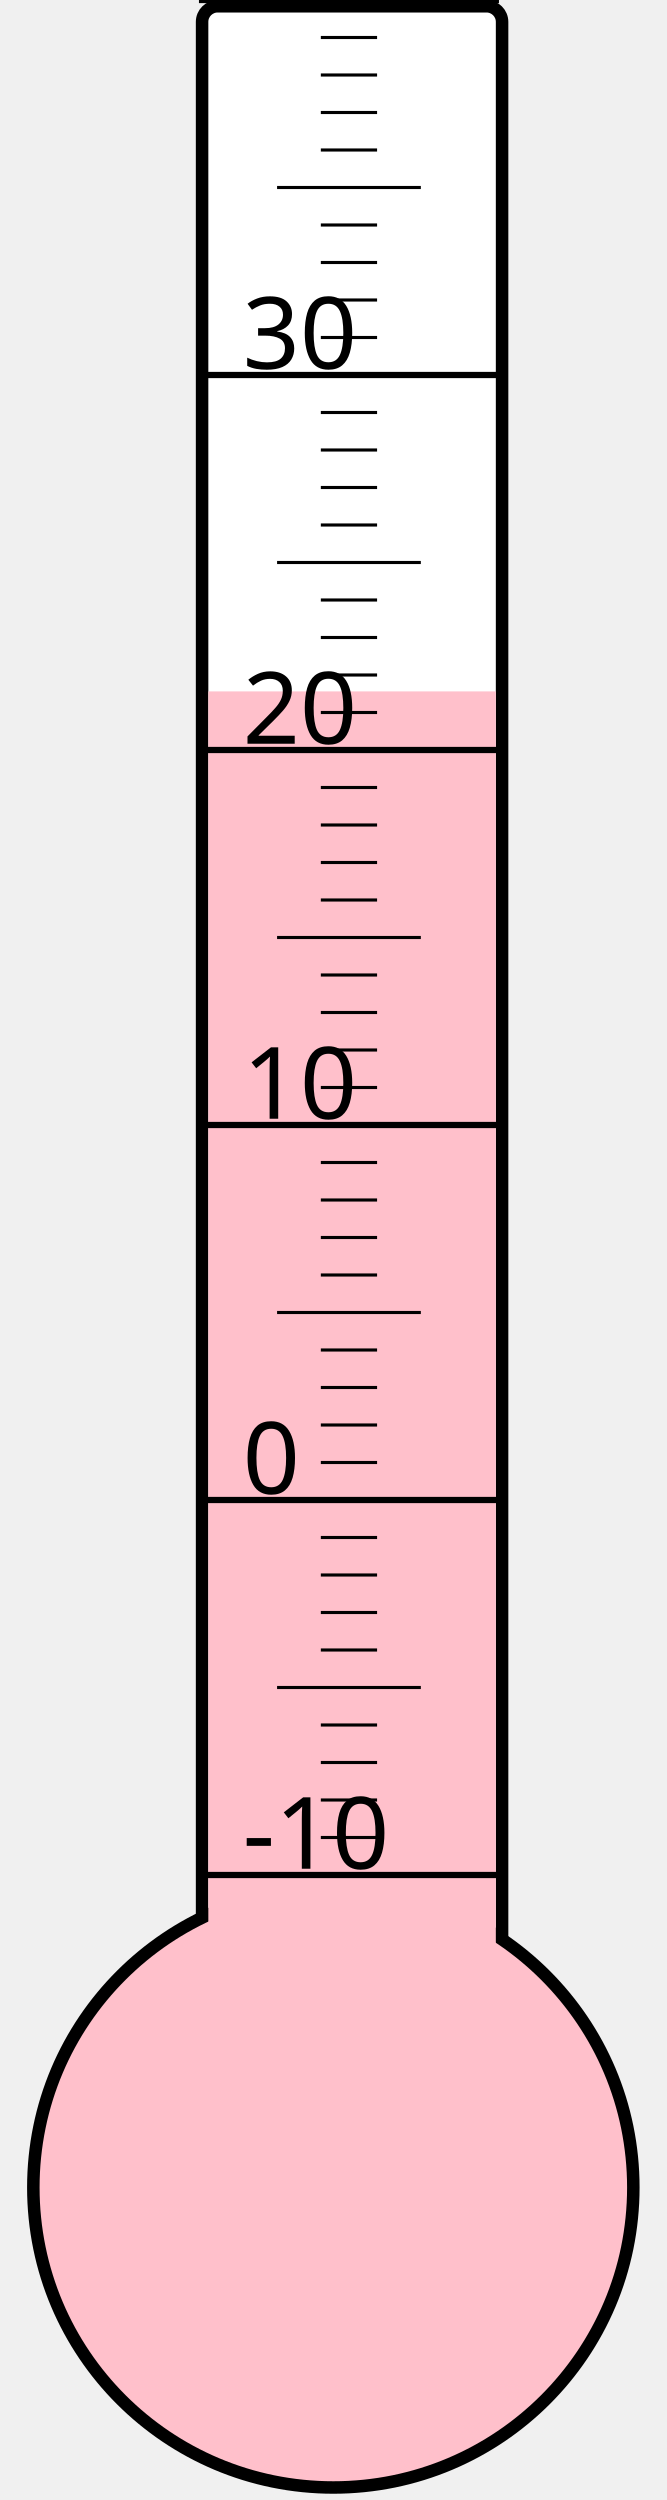
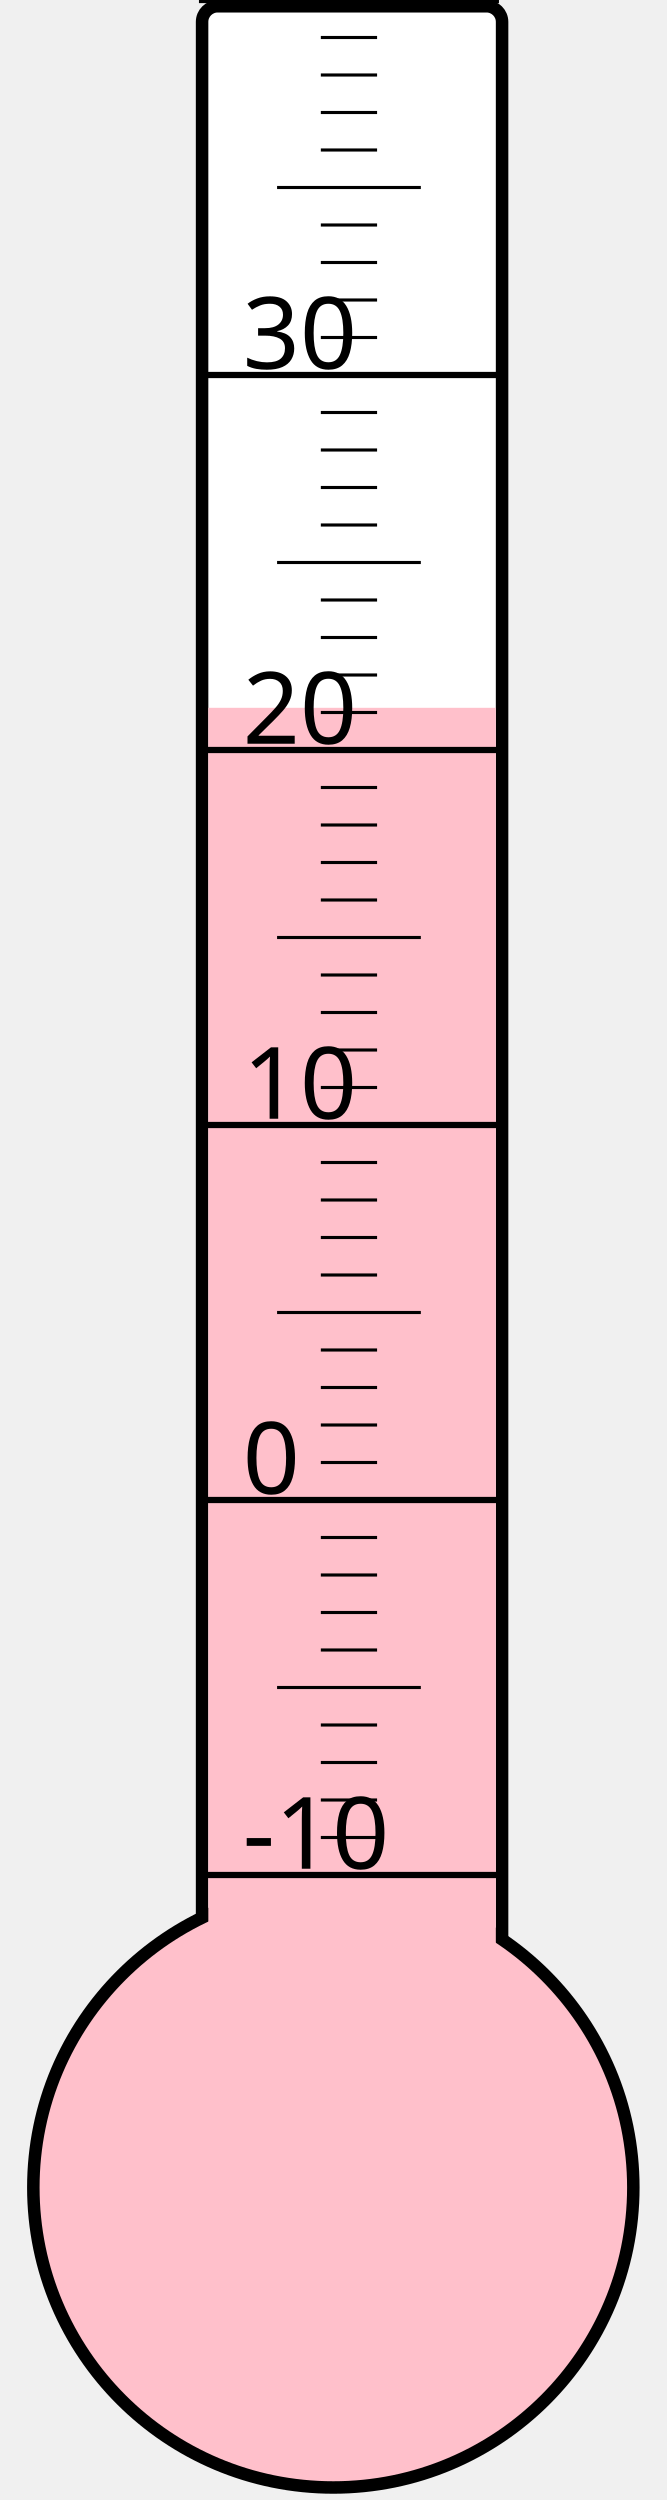
<svg xmlns="http://www.w3.org/2000/svg" width="40px" height="150px" viewBox="0 0 200 800">
  <rect width="200" height="800" x="0" y="0" style="fill: #ffffeb; fill-opacity: 0;" />
  <rect width="96" height="680" x="58" y="2" rx="5" ry="5" style="fill: white; fill-opacity: 1; stroke: black; stroke-width: 4;" />
  <circle cx="100" cy="700" r="96" style="fill: pink; stroke: black; stroke-width: 4;" />
-   <rect width="92" height="478.75" x="60" y="221.25" style="fill: pink; fill-opacity: 1; stroke-width: 0;" />
+   <rect width="92" height="473.5" x="60" y="226.5" style="fill: pink; fill-opacity: 1; stroke-width: 0;" />
  <text x="71" y="598" style="font-family: sans-serif; font-size: 24pt;">-10</text>
  <text x="71" y="478" style="font-family: sans-serif; font-size: 24pt;">0</text>
  <text x="71" y="358" style="font-family: sans-serif; font-size: 24pt;">10</text>
  <text x="71" y="238" style="font-family: sans-serif; font-size: 24pt;">20</text>
  <text x="71" y="118" style="font-family: sans-serif; font-size: 24pt;">30</text>
  <g style="stroke: black;">
    <line x1="57" y1="600" x2="153" y2="600" style="stroke-width: 2;" />
    <line x1="96" y1="588" x2="114" y2="588" style="stroke-width: 1;" />
    <line x1="96" y1="576" x2="114" y2="576" style="stroke-width: 1;" />
    <line x1="96" y1="564" x2="114" y2="564" style="stroke-width: 1;" />
    <line x1="96" y1="552" x2="114" y2="552" style="stroke-width: 1;" />
    <line x1="82" y1="540" x2="128" y2="540" style="stroke-width: 1;" />
    <line x1="96" y1="528" x2="114" y2="528" style="stroke-width: 1;" />
    <line x1="96" y1="516" x2="114" y2="516" style="stroke-width: 1;" />
    <line x1="96" y1="504" x2="114" y2="504" style="stroke-width: 1;" />
    <line x1="96" y1="492" x2="114" y2="492" style="stroke-width: 1;" />
    <line x1="57" y1="480" x2="153" y2="480" style="stroke-width: 2;" />
    <line x1="96" y1="468" x2="114" y2="468" style="stroke-width: 1;" />
    <line x1="96" y1="456" x2="114" y2="456" style="stroke-width: 1;" />
    <line x1="96" y1="444" x2="114" y2="444" style="stroke-width: 1;" />
    <line x1="96" y1="432" x2="114" y2="432" style="stroke-width: 1;" />
    <line x1="82" y1="420" x2="128" y2="420" style="stroke-width: 1;" />
    <line x1="96" y1="408" x2="114" y2="408" style="stroke-width: 1;" />
    <line x1="96" y1="396" x2="114" y2="396" style="stroke-width: 1;" />
    <line x1="96" y1="384" x2="114" y2="384" style="stroke-width: 1;" />
    <line x1="96" y1="372" x2="114" y2="372" style="stroke-width: 1;" />
    <line x1="57" y1="360" x2="153" y2="360" style="stroke-width: 2;" />
    <line x1="96" y1="348" x2="114" y2="348" style="stroke-width: 1;" />
    <line x1="96" y1="336" x2="114" y2="336" style="stroke-width: 1;" />
    <line x1="96" y1="324" x2="114" y2="324" style="stroke-width: 1;" />
    <line x1="96" y1="312" x2="114" y2="312" style="stroke-width: 1;" />
    <line x1="82" y1="300" x2="128" y2="300" style="stroke-width: 1;" />
    <line x1="96" y1="288" x2="114" y2="288" style="stroke-width: 1;" />
    <line x1="96" y1="276" x2="114" y2="276" style="stroke-width: 1;" />
    <line x1="96" y1="264" x2="114" y2="264" style="stroke-width: 1;" />
    <line x1="96" y1="252" x2="114" y2="252" style="stroke-width: 1;" />
    <line x1="57" y1="240" x2="153" y2="240" style="stroke-width: 2;" />
    <line x1="96" y1="228" x2="114" y2="228" style="stroke-width: 1;" />
    <line x1="96" y1="216" x2="114" y2="216" style="stroke-width: 1;" />
    <line x1="96" y1="204" x2="114" y2="204" style="stroke-width: 1;" />
    <line x1="96" y1="192" x2="114" y2="192" style="stroke-width: 1;" />
    <line x1="82" y1="180" x2="128" y2="180" style="stroke-width: 1;" />
    <line x1="96" y1="168" x2="114" y2="168" style="stroke-width: 1;" />
    <line x1="96" y1="156" x2="114" y2="156" style="stroke-width: 1;" />
    <line x1="96" y1="144" x2="114" y2="144" style="stroke-width: 1;" />
    <line x1="96" y1="132" x2="114" y2="132" style="stroke-width: 1;" />
    <line x1="57" y1="120" x2="153" y2="120" style="stroke-width: 2;" />
    <line x1="96" y1="108" x2="114" y2="108" style="stroke-width: 1;" />
    <line x1="96" y1="96" x2="114" y2="96" style="stroke-width: 1;" />
    <line x1="96" y1="84" x2="114" y2="84" style="stroke-width: 1;" />
    <line x1="96" y1="72" x2="114" y2="72" style="stroke-width: 1;" />
    <line x1="82" y1="60" x2="128" y2="60" style="stroke-width: 1;" />
    <line x1="96" y1="48" x2="114" y2="48" style="stroke-width: 1;" />
    <line x1="96" y1="36" x2="114" y2="36" style="stroke-width: 1;" />
    <line x1="96" y1="24" x2="114" y2="24" style="stroke-width: 1;" />
    <line x1="96" y1="12" x2="114" y2="12" style="stroke-width: 1;" />
    <line x1="57" y1="0" x2="153" y2="0" style="stroke-width: 2;" />
  </g>
</svg>
